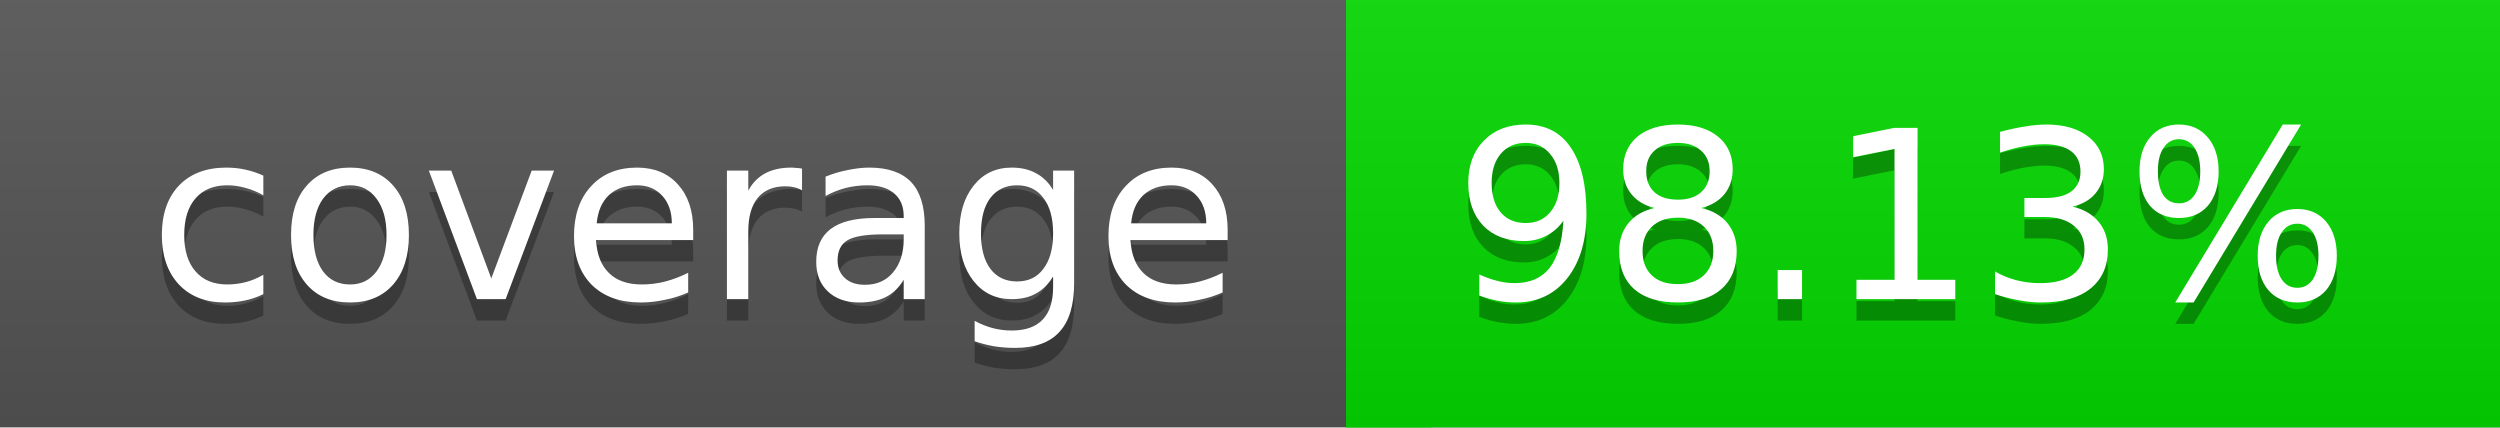
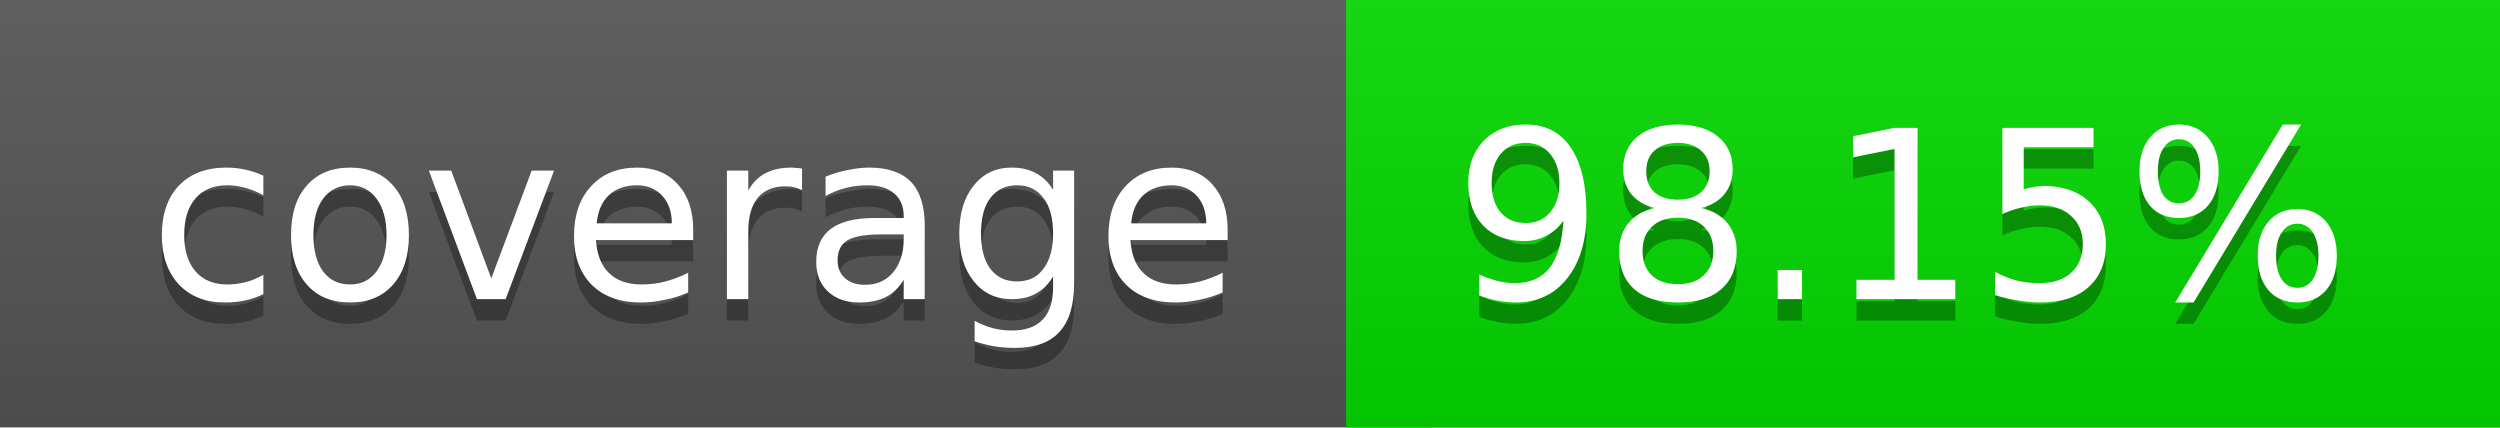
<svg xmlns="http://www.w3.org/2000/svg" width="117" height="20">
  <linearGradient id="a" x2="0" y2="100%">
    <stop offset="0" stop-color="#bbb" stop-opacity=".1" />
    <stop offset="1" stop-opacity=".1" />
  </linearGradient>
  <rect rx="0" width="117" height="20" fill="#555" />
  <rect rx="0" x="63" width="54" height="20" fill="#04d900" />
  <path fill="#04d900" d="M63 0h4v20h-4z" />
  <rect rx="0" width="117" height="20" fill="url(#a)" />
  <g fill="#fff" text-anchor="middle" font-family="DejaVu Sans,Verdana,Geneva,sans-serif" font-size="11">
    <text x="32.5" y="15" fill="#010101" fill-opacity=".3">coverage</text>
    <text x="32.5" y="14">coverage</text>
-     <text x="89" y="15" fill="#010101" fill-opacity=".3">98.13%</text>
-     <text x="89" y="14">98.13%</text>
+     <text x="89" y="15" fill="#010101" fill-opacity=".3">98.15%</text>
+     <text x="89" y="14">98.15%</text>
  </g>
</svg>
